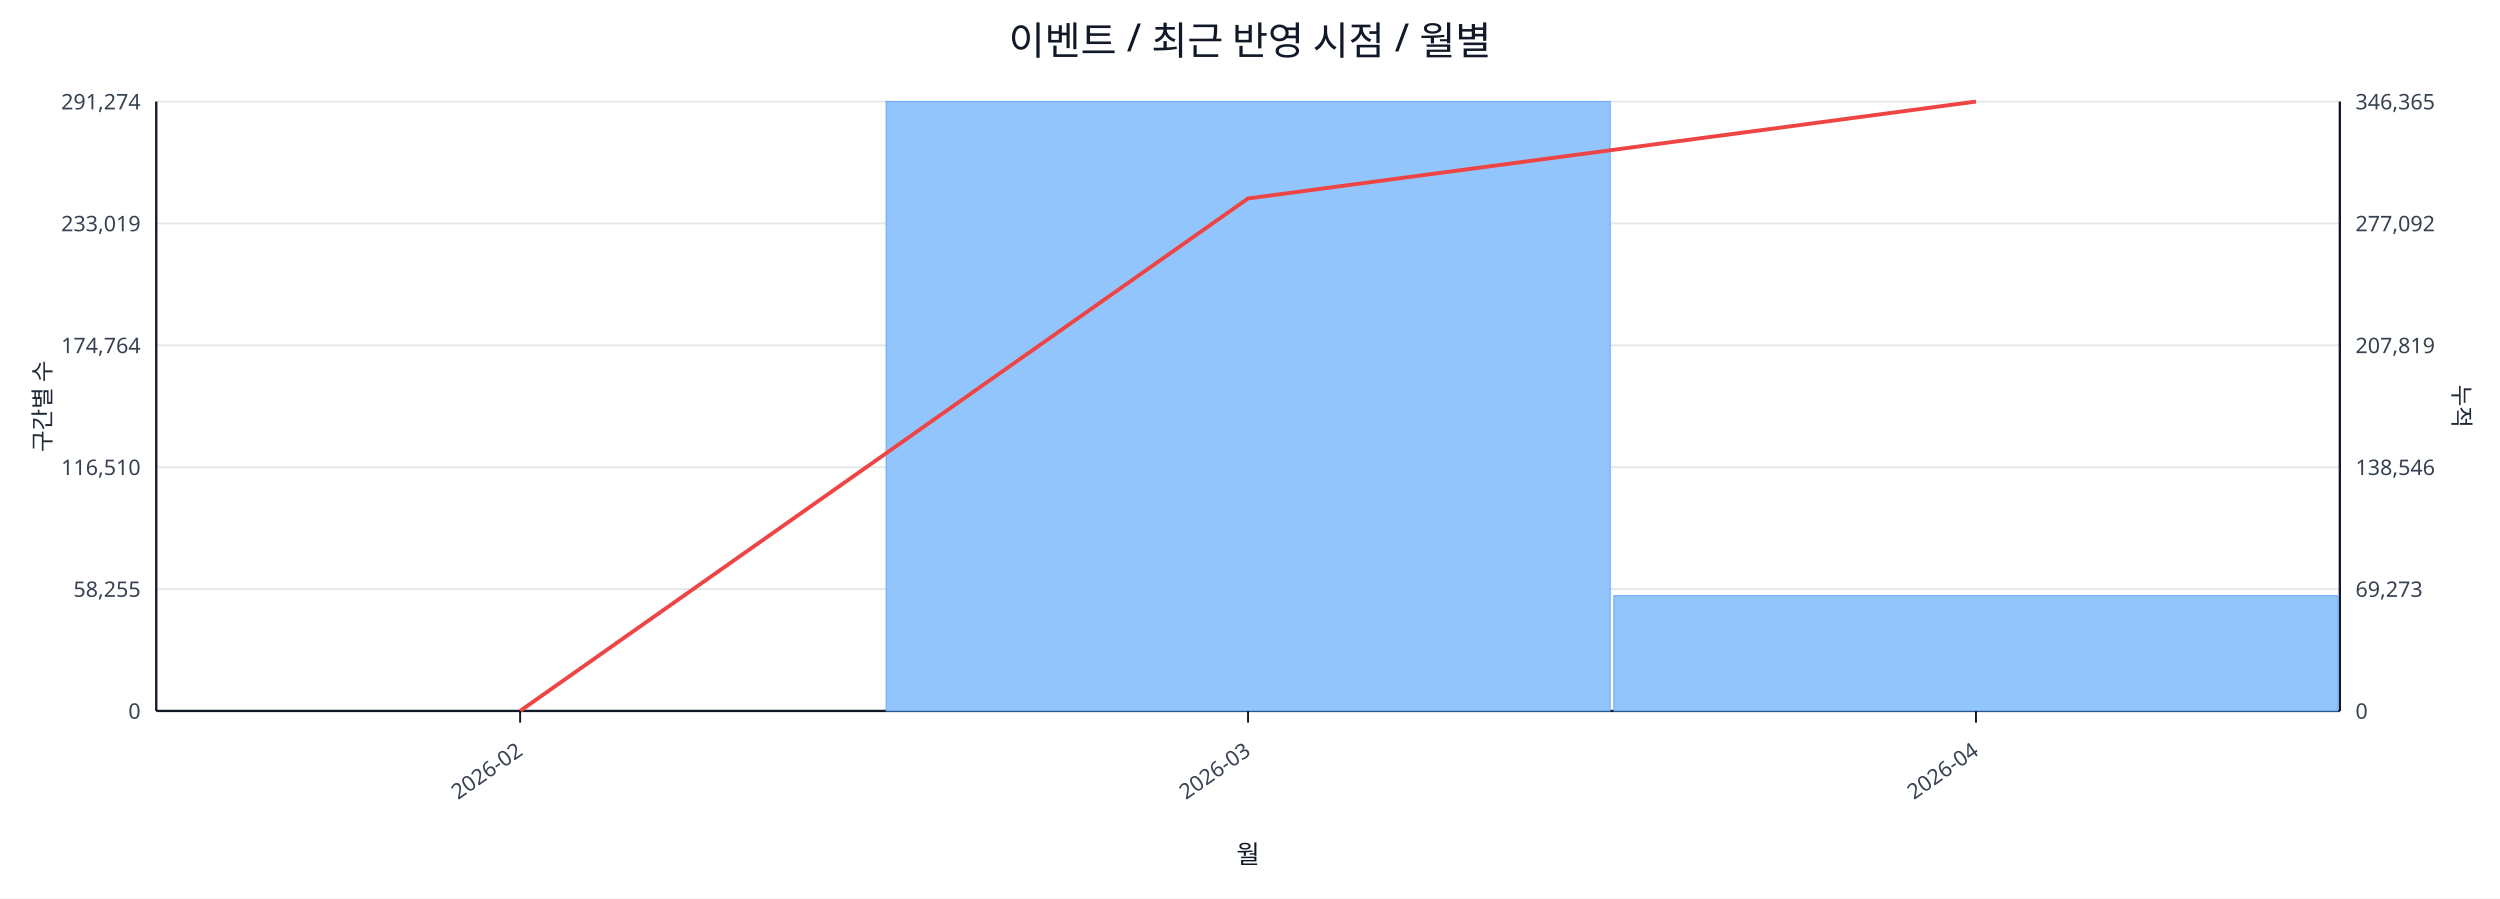
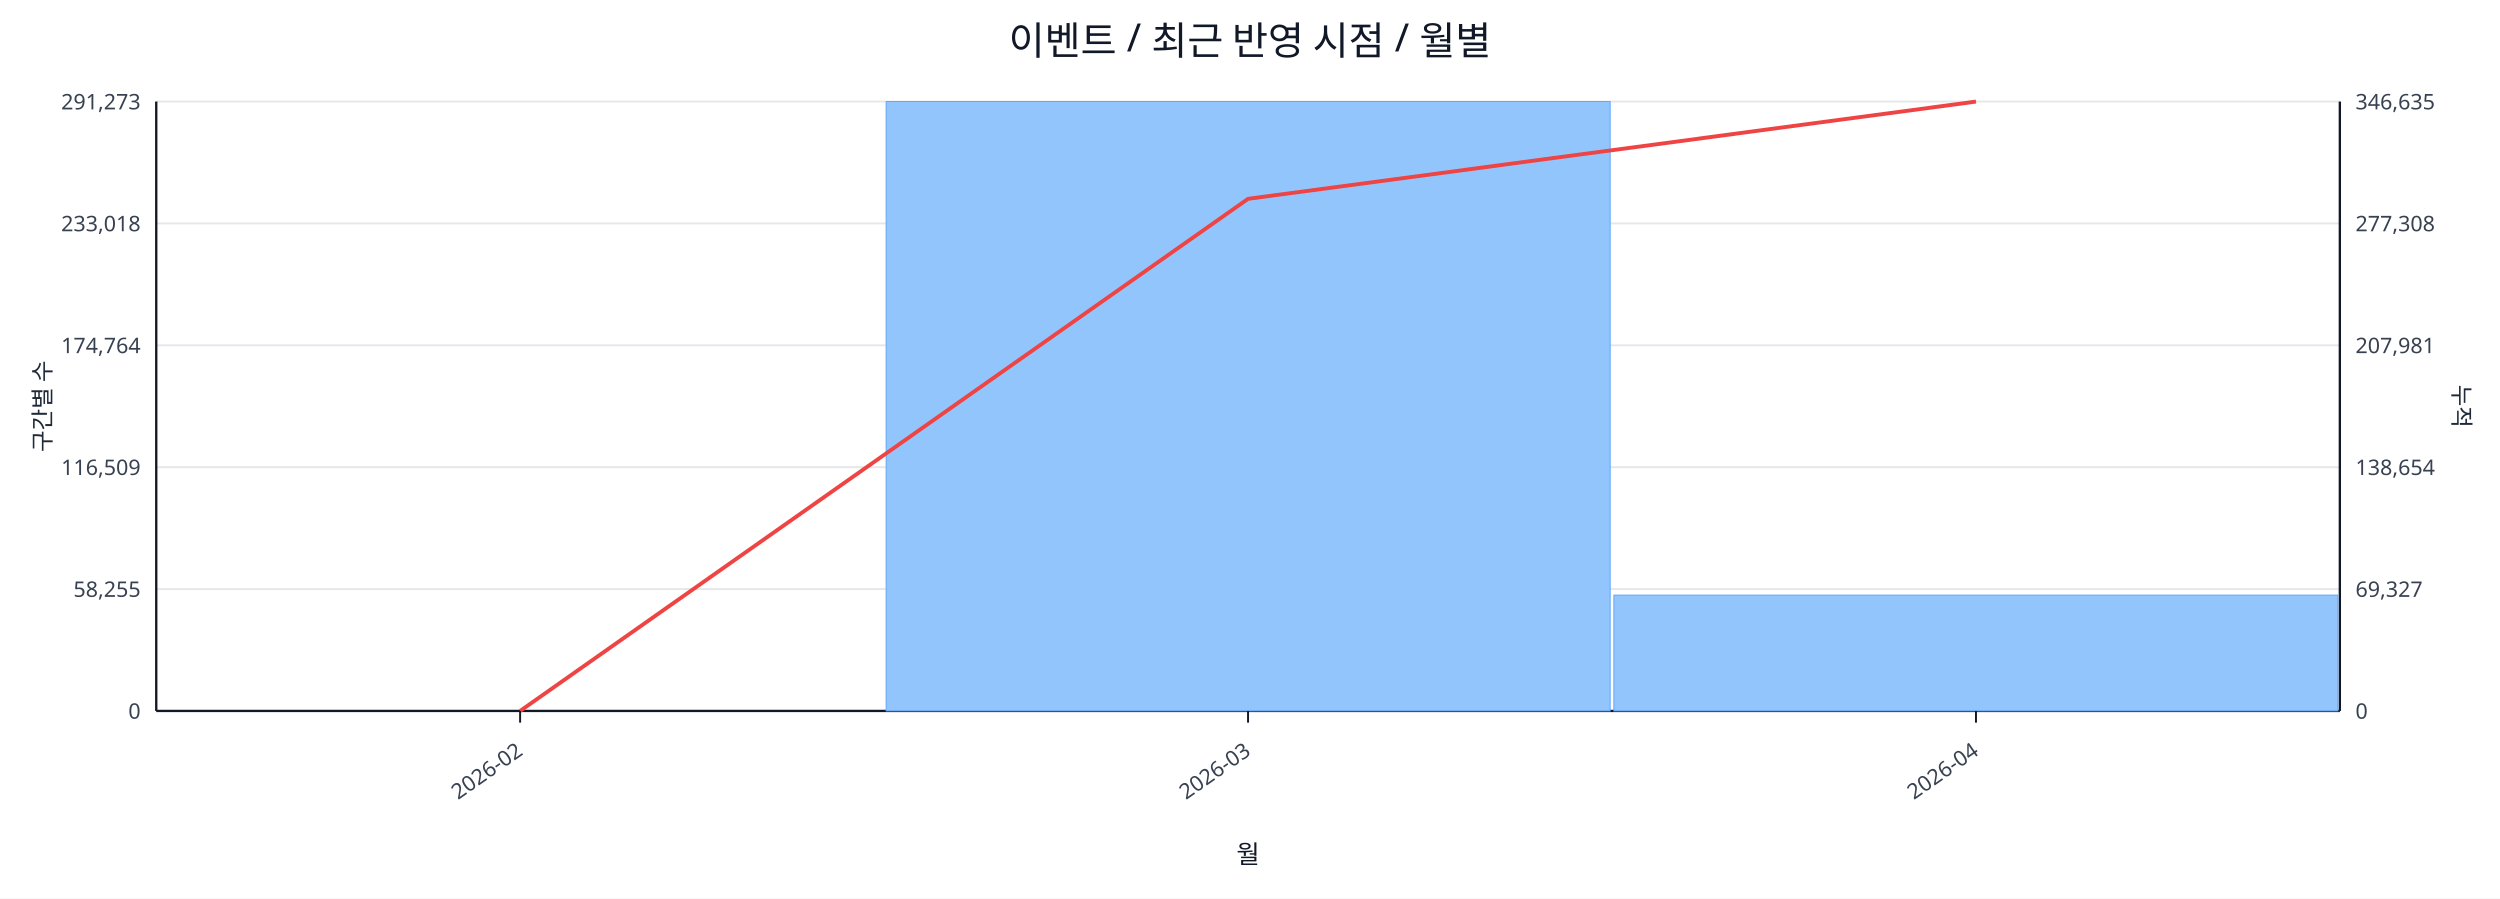
<svg xmlns="http://www.w3.org/2000/svg" width="1280" height="460" viewBox="0 0 1280 460">
  <rect x="0" y="0" width="100%" height="100%" fill="#ffffff" />
  <text x="640.0" y="28" font-size="20" text-anchor="middle" font-family="sans-serif" fill="#111827">이벤트 / 최근 반영 시점 / 월별</text>
  <line x1="80.0" y1="52.0" x2="1198.0" y2="52.0" stroke="#e5e7eb" stroke-width="1" />
-   <text x="72.0" y="56.0" font-size="11" text-anchor="end" font-family="sans-serif" fill="#374151">291,274</text>
-   <text x="1206.0" y="56.0" font-size="11" text-anchor="start" font-family="sans-serif" fill="#374151">346,365</text>
+   <text x="72.0" y="56.0" font-size="11" text-anchor="end" font-family="sans-serif" fill="#374151">291,273</text>
+   <text x="1206.0" y="56.0" font-size="11" text-anchor="start" font-family="sans-serif" fill="#374151">346,635</text>
  <line x1="80.0" y1="114.4" x2="1198.0" y2="114.4" stroke="#e5e7eb" stroke-width="1" />
-   <text x="72.0" y="118.4" font-size="11" text-anchor="end" font-family="sans-serif" fill="#374151">233,019</text>
-   <text x="1206.0" y="118.4" font-size="11" text-anchor="start" font-family="sans-serif" fill="#374151">277,092</text>
+   <text x="72.0" y="118.4" font-size="11" text-anchor="end" font-family="sans-serif" fill="#374151">233,018</text>
+   <text x="1206.0" y="118.4" font-size="11" text-anchor="start" font-family="sans-serif" fill="#374151">277,308</text>
  <line x1="80.0" y1="176.8" x2="1198.0" y2="176.8" stroke="#e5e7eb" stroke-width="1" />
  <text x="72.0" y="180.8" font-size="11" text-anchor="end" font-family="sans-serif" fill="#374151">174,764</text>
-   <text x="1206.0" y="180.8" font-size="11" text-anchor="start" font-family="sans-serif" fill="#374151">207,819</text>
+   <text x="1206.0" y="180.8" font-size="11" text-anchor="start" font-family="sans-serif" fill="#374151">207,981</text>
  <line x1="80.0" y1="239.2" x2="1198.0" y2="239.2" stroke="#e5e7eb" stroke-width="1" />
-   <text x="72.0" y="243.2" font-size="11" text-anchor="end" font-family="sans-serif" fill="#374151">116,510</text>
-   <text x="1206.0" y="243.2" font-size="11" text-anchor="start" font-family="sans-serif" fill="#374151">138,546</text>
+   <text x="72.0" y="243.2" font-size="11" text-anchor="end" font-family="sans-serif" fill="#374151">116,509</text>
+   <text x="1206.0" y="243.2" font-size="11" text-anchor="start" font-family="sans-serif" fill="#374151">138,654</text>
  <line x1="80.0" y1="301.6" x2="1198.0" y2="301.6" stroke="#e5e7eb" stroke-width="1" />
  <text x="72.0" y="305.6" font-size="11" text-anchor="end" font-family="sans-serif" fill="#374151">58,255</text>
-   <text x="1206.0" y="305.6" font-size="11" text-anchor="start" font-family="sans-serif" fill="#374151">69,273</text>
+   <text x="1206.0" y="305.6" font-size="11" text-anchor="start" font-family="sans-serif" fill="#374151">69,327</text>
  <line x1="80.0" y1="364.0" x2="1198.0" y2="364.0" stroke="#e5e7eb" stroke-width="1" />
  <text x="72.0" y="368.0" font-size="11" text-anchor="end" font-family="sans-serif" fill="#374151">0</text>
  <text x="1206.0" y="368.0" font-size="11" text-anchor="start" font-family="sans-serif" fill="#374151">0</text>
  <line x1="80.0" y1="364.0" x2="1198.0" y2="364.0" stroke="#111827" stroke-width="1.2" />
  <line x1="80.0" y1="52.0" x2="80.0" y2="364.0" stroke="#111827" stroke-width="1.2" />
  <line x1="1198.0" y1="52.0" x2="1198.0" y2="364.0" stroke="#111827" stroke-width="1.2" />
  <rect x="81.0" y="364.0" width="370.7" height="0.0" fill="#93c5fd" stroke="#60a5fa" stroke-width="0.5" />
  <rect x="453.7" y="52.0" width="370.7" height="312.0" fill="#93c5fd" stroke="#60a5fa" stroke-width="0.5" />
-   <rect x="826.3" y="305.0" width="370.7" height="59.0" fill="#93c5fd" stroke="#60a5fa" stroke-width="0.5" />
-   <polyline fill="none" stroke="#ef4444" stroke-width="2" points="266.3,364.0 639.0,101.6 1011.7,52.0" />
+   <rect x="826.3" y="304.7" width="370.7" height="59.3" fill="#93c5fd" stroke="#60a5fa" stroke-width="0.5" />
+   <polyline fill="none" stroke="#ef4444" stroke-width="2" points="266.3,364.0 639.0,101.8 1011.7,52.0" />
  <line x1="266.3" y1="364.0" x2="266.3" y2="370.0" stroke="#111827" stroke-width="1" />
  <text x="268.3" y="386.0" font-size="11" text-anchor="end" transform="rotate(-35 268.3 386.0)" font-family="sans-serif" fill="#374151">2026-02</text>
  <line x1="639.0" y1="364.0" x2="639.0" y2="370.0" stroke="#111827" stroke-width="1" />
  <text x="641.0" y="386.0" font-size="11" text-anchor="end" transform="rotate(-35 641.0 386.0)" font-family="sans-serif" fill="#374151">2026-03</text>
  <line x1="1011.7" y1="364.0" x2="1011.7" y2="370.0" stroke="#111827" stroke-width="1" />
  <text x="1013.7" y="386.0" font-size="11" text-anchor="end" transform="rotate(-35 1013.7 386.0)" font-family="sans-serif" fill="#374151">2026-04</text>
  <text x="26" y="208.0" font-size="12" transform="rotate(-90 26 208.0)" text-anchor="middle" font-family="sans-serif" fill="#1f2937">구간별 수</text>
  <text x="1256.0" y="208.0" font-size="12" transform="rotate(90 1256.0 208.0)" text-anchor="middle" font-family="sans-serif" fill="#1f2937">누적</text>
  <text x="639.0" y="442.0" font-size="13" text-anchor="middle" font-family="sans-serif" fill="#111827">월</text>
</svg>
